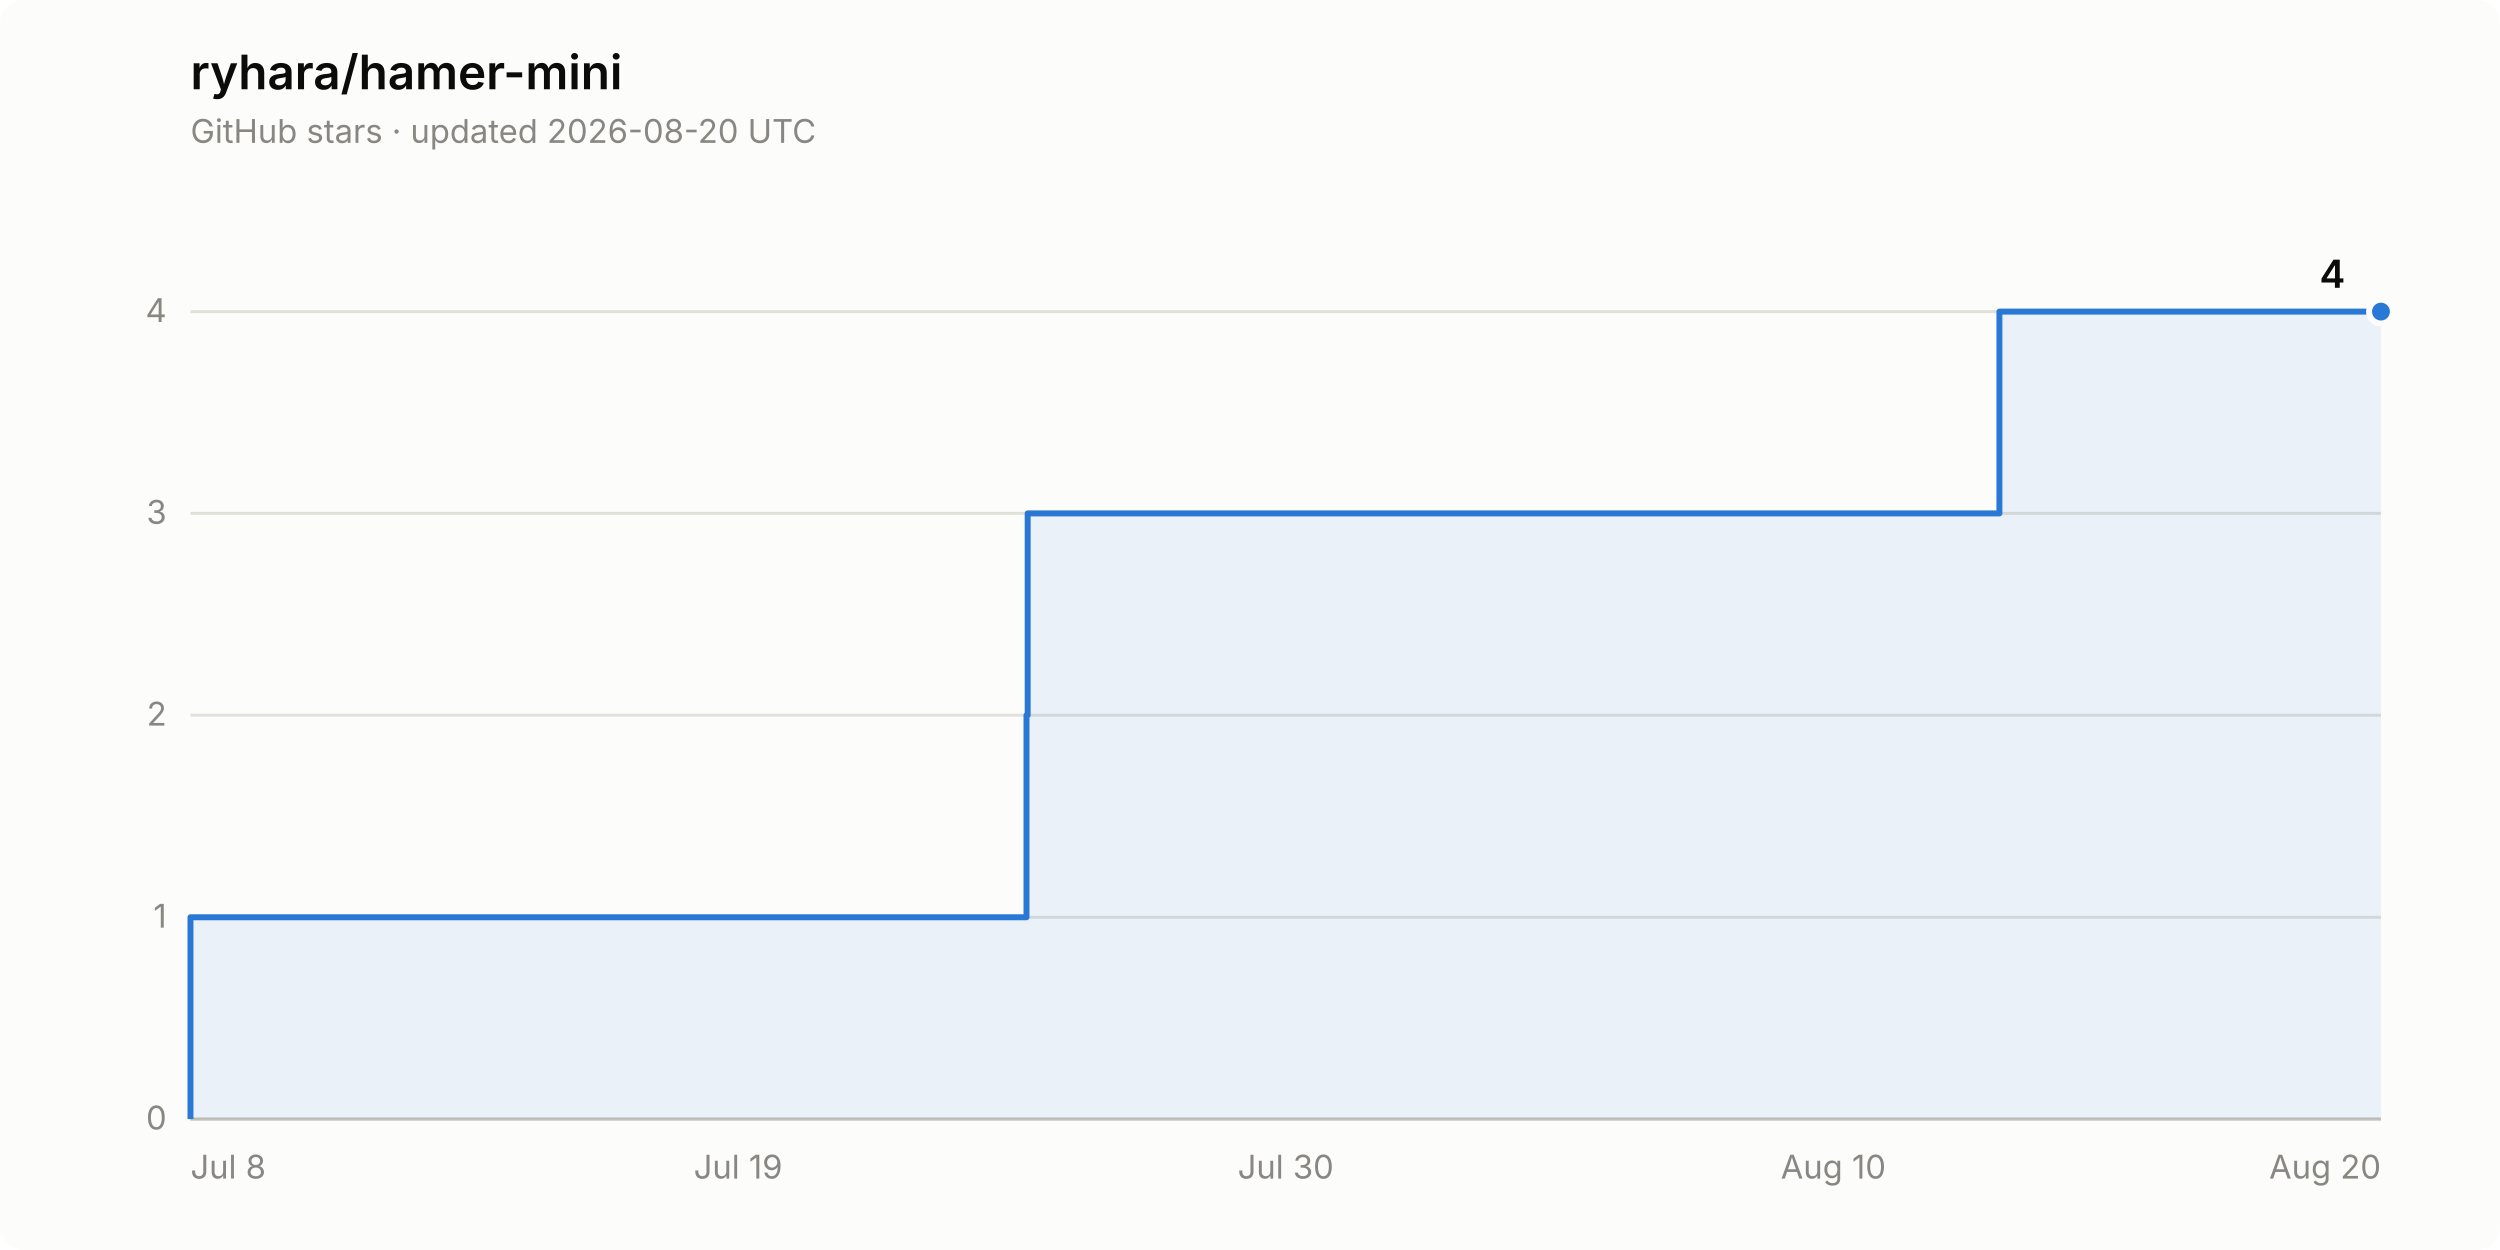
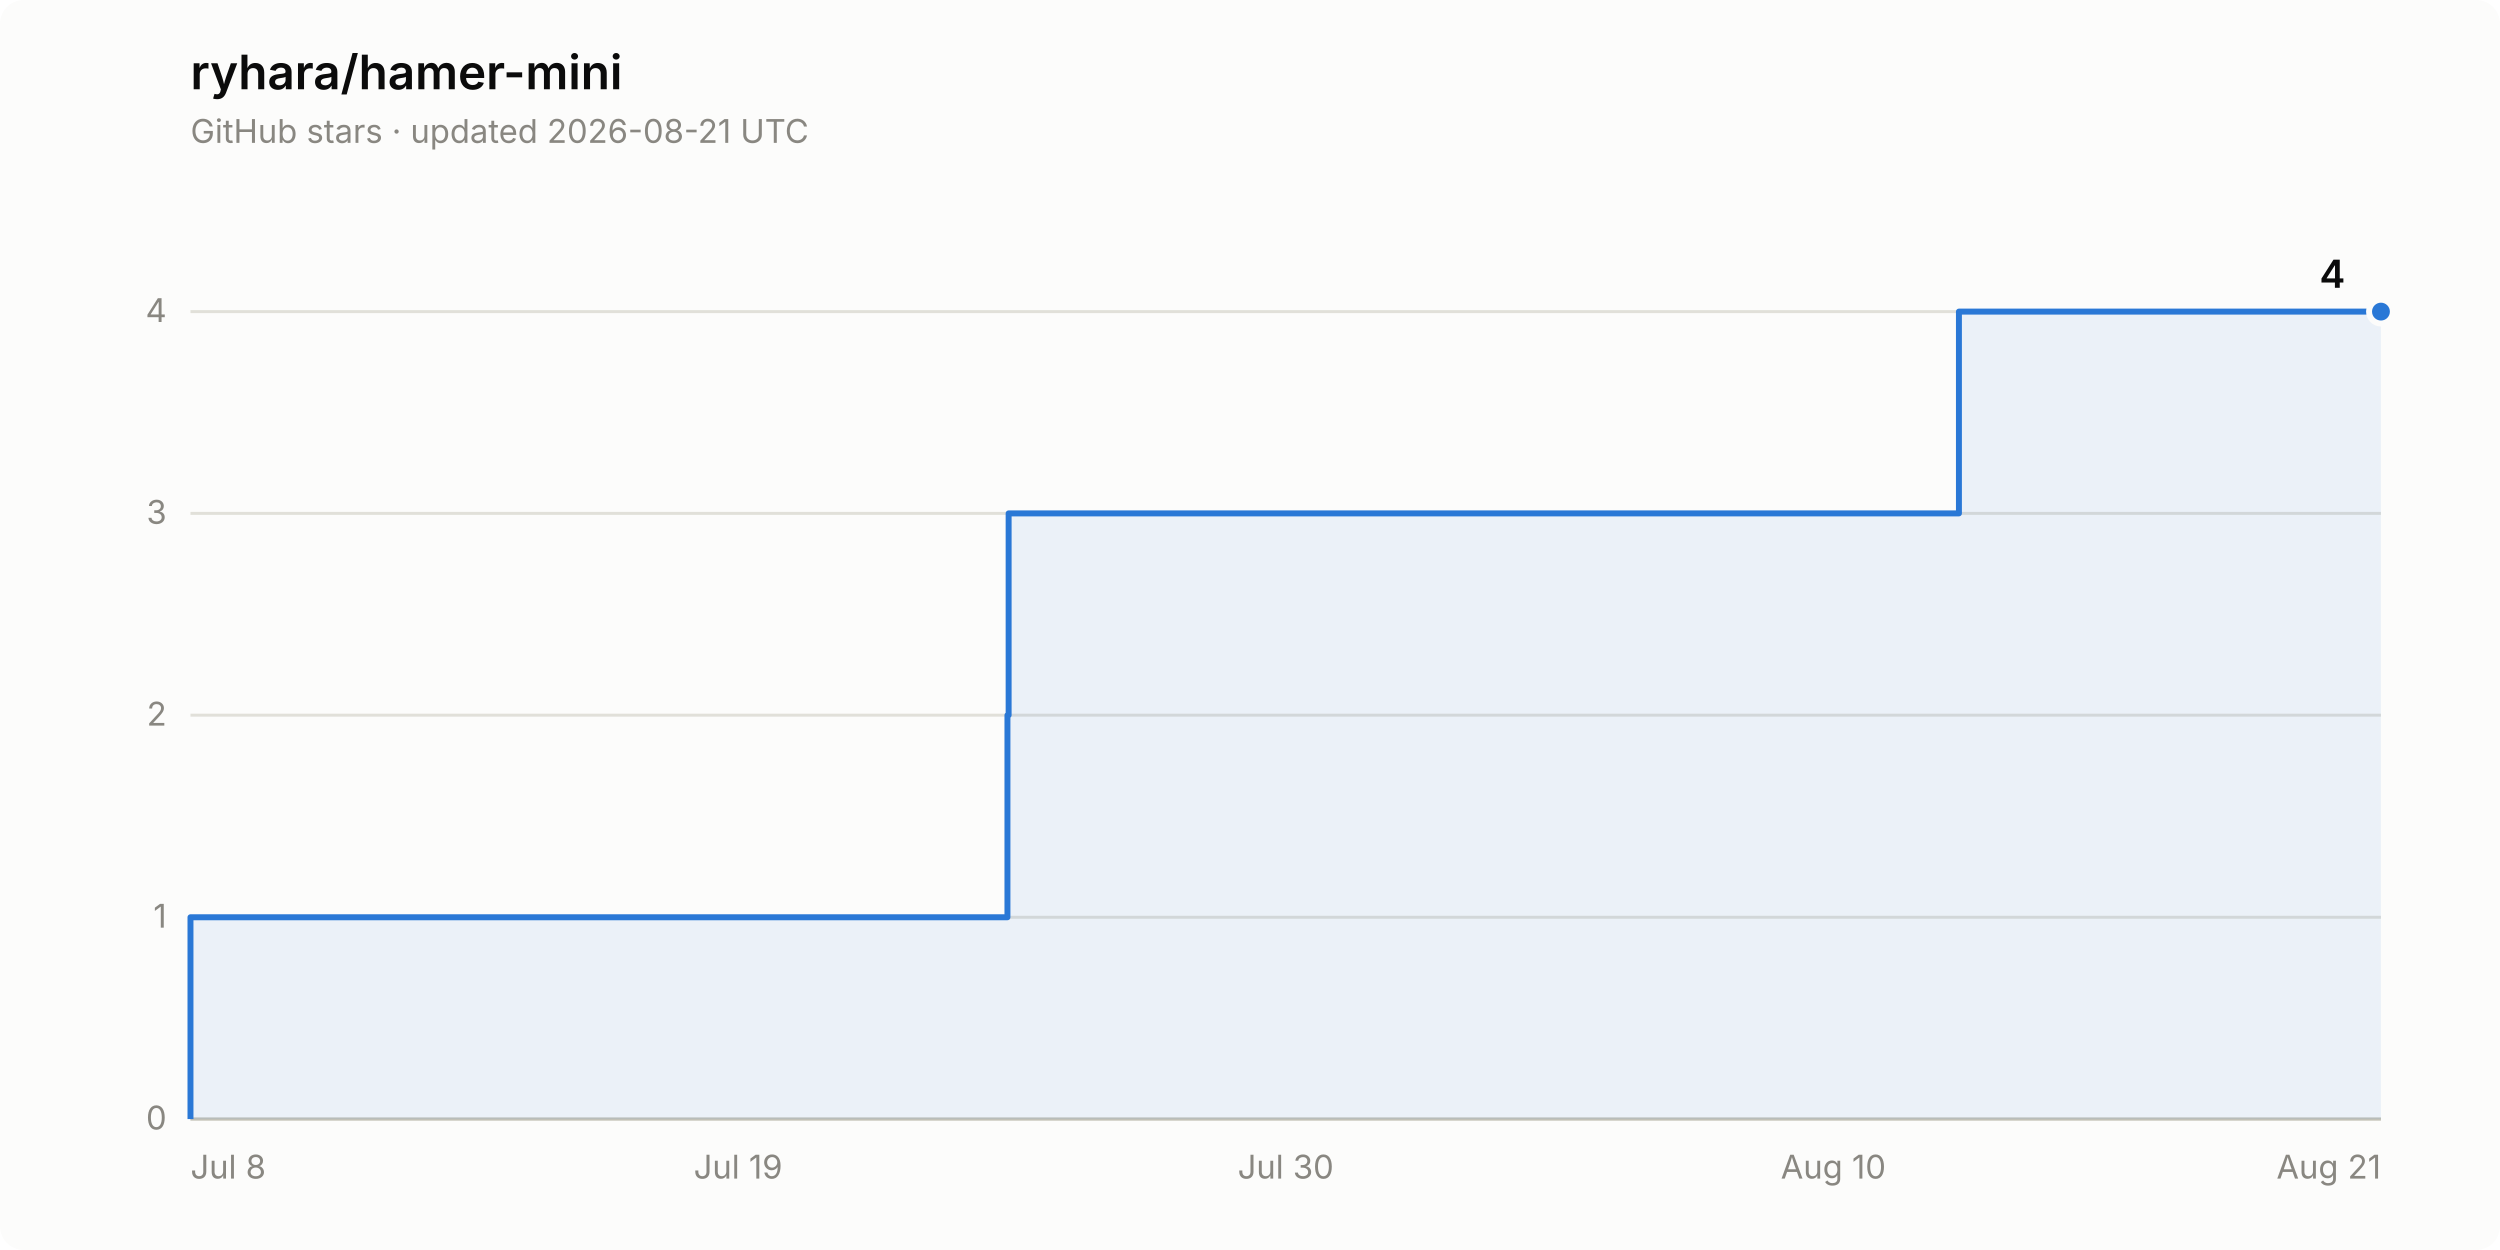
<svg xmlns="http://www.w3.org/2000/svg" width="840" height="420" viewBox="0 0 840 420" role="img" aria-label="Star history of ryhara/hamer-mini: 4 stars">
  <rect width="840" height="420" rx="8" fill="#fcfcfb" />
  <text x="64" y="30" font-family="system-ui, -apple-system, &quot;Segoe UI&quot;, sans-serif" font-size="16" font-weight="600" fill="#0b0b0b">ryhara/hamer-mini</text>
-   <text x="64" y="48" font-family="system-ui, -apple-system, &quot;Segoe UI&quot;, sans-serif" font-size="11" fill="#898781">GitHub stars · updated 2026-08-20 UTC</text>
+   <text x="64" y="48" font-family="system-ui, -apple-system, &quot;Segoe UI&quot;, sans-serif" font-size="11" fill="#898781">GitHub stars · updated 2026-08-21 UTC</text>
  <line x1="64" y1="376.0" x2="800" y2="376.0" stroke="#e1e0d9" stroke-width="1" />
  <text x="56" y="379.5" font-family="system-ui, -apple-system, &quot;Segoe UI&quot;, sans-serif" font-size="11" fill="#898781" text-anchor="end" style="font-variant-numeric: tabular-nums">0</text>
  <line x1="64" y1="308.2" x2="800" y2="308.2" stroke="#e1e0d9" stroke-width="1" />
  <text x="56" y="311.7" font-family="system-ui, -apple-system, &quot;Segoe UI&quot;, sans-serif" font-size="11" fill="#898781" text-anchor="end" style="font-variant-numeric: tabular-nums">1</text>
  <line x1="64" y1="240.3" x2="800" y2="240.3" stroke="#e1e0d9" stroke-width="1" />
  <text x="56" y="243.8" font-family="system-ui, -apple-system, &quot;Segoe UI&quot;, sans-serif" font-size="11" fill="#898781" text-anchor="end" style="font-variant-numeric: tabular-nums">2</text>
  <line x1="64" y1="172.5" x2="800" y2="172.5" stroke="#e1e0d9" stroke-width="1" />
  <text x="56" y="176.0" font-family="system-ui, -apple-system, &quot;Segoe UI&quot;, sans-serif" font-size="11" fill="#898781" text-anchor="end" style="font-variant-numeric: tabular-nums">3</text>
  <line x1="64" y1="104.7" x2="800" y2="104.7" stroke="#e1e0d9" stroke-width="1" />
  <text x="56" y="108.2" font-family="system-ui, -apple-system, &quot;Segoe UI&quot;, sans-serif" font-size="11" fill="#898781" text-anchor="end" style="font-variant-numeric: tabular-nums">4</text>
  <line x1="64" y1="376.0" x2="800" y2="376.0" stroke="#c3c2b7" stroke-width="1" />
  <text x="64.0" y="396" font-family="system-ui, -apple-system, &quot;Segoe UI&quot;, sans-serif" font-size="11" fill="#898781" text-anchor="start">Jul 8</text>
  <text x="248.0" y="396" font-family="system-ui, -apple-system, &quot;Segoe UI&quot;, sans-serif" font-size="11" fill="#898781" text-anchor="middle">Jul 19</text>
  <text x="432.0" y="396" font-family="system-ui, -apple-system, &quot;Segoe UI&quot;, sans-serif" font-size="11" fill="#898781" text-anchor="middle">Jul 30</text>
  <text x="616.0" y="396" font-family="system-ui, -apple-system, &quot;Segoe UI&quot;, sans-serif" font-size="11" fill="#898781" text-anchor="middle">Aug 10</text>
-   <text x="800.0" y="396" font-family="system-ui, -apple-system, &quot;Segoe UI&quot;, sans-serif" font-size="11" fill="#898781" text-anchor="end">Aug 20</text>
-   <path d="M 64.0 376.0 L 64.0 308.2 L 344.9 308.2 L 344.9 240.3 L 345.3 240.3 L 345.3 172.5 L 671.8 172.5 L 671.8 104.7 L 800.0 104.7 L 800.0 376.0 Z" fill="#2a78d6" fill-opacity="0.08" stroke="none" />
-   <path d="M 64.0 376.0 L 64.0 308.2 L 344.9 308.2 L 344.9 240.3 L 345.3 240.3 L 345.3 172.5 L 671.8 172.5 L 671.8 104.7 L 800.0 104.7" fill="none" stroke="#2a78d6" stroke-width="2" stroke-linejoin="round" />
+   <text x="800.0" y="396" font-family="system-ui, -apple-system, &quot;Segoe UI&quot;, sans-serif" font-size="11" fill="#898781" text-anchor="end">Aug 21</text>
+   <path d="M 64.0 376.0 L 64.0 308.2 L 338.5 308.2 L 338.5 240.3 L 338.9 240.3 L 338.9 172.5 L 658.2 172.5 L 658.2 104.7 L 800.0 104.7 L 800.0 376.0 Z" fill="#2a78d6" fill-opacity="0.08" stroke="none" />
+   <path d="M 64.0 376.0 L 64.0 308.2 L 338.5 308.2 L 338.5 240.3 L 338.9 240.3 L 338.9 172.5 L 658.2 172.5 L 658.2 104.7 L 800.0 104.7" fill="none" stroke="#2a78d6" stroke-width="2" stroke-linejoin="round" />
  <circle cx="800.0" cy="104.7" r="4" fill="#2a78d6" stroke="#fcfcfb" stroke-width="2" />
  <text x="788.0" y="96.7" font-family="system-ui, -apple-system, &quot;Segoe UI&quot;, sans-serif" font-size="13" font-weight="600" fill="#0b0b0b" text-anchor="end" style="font-variant-numeric: tabular-nums">4</text>
</svg>
